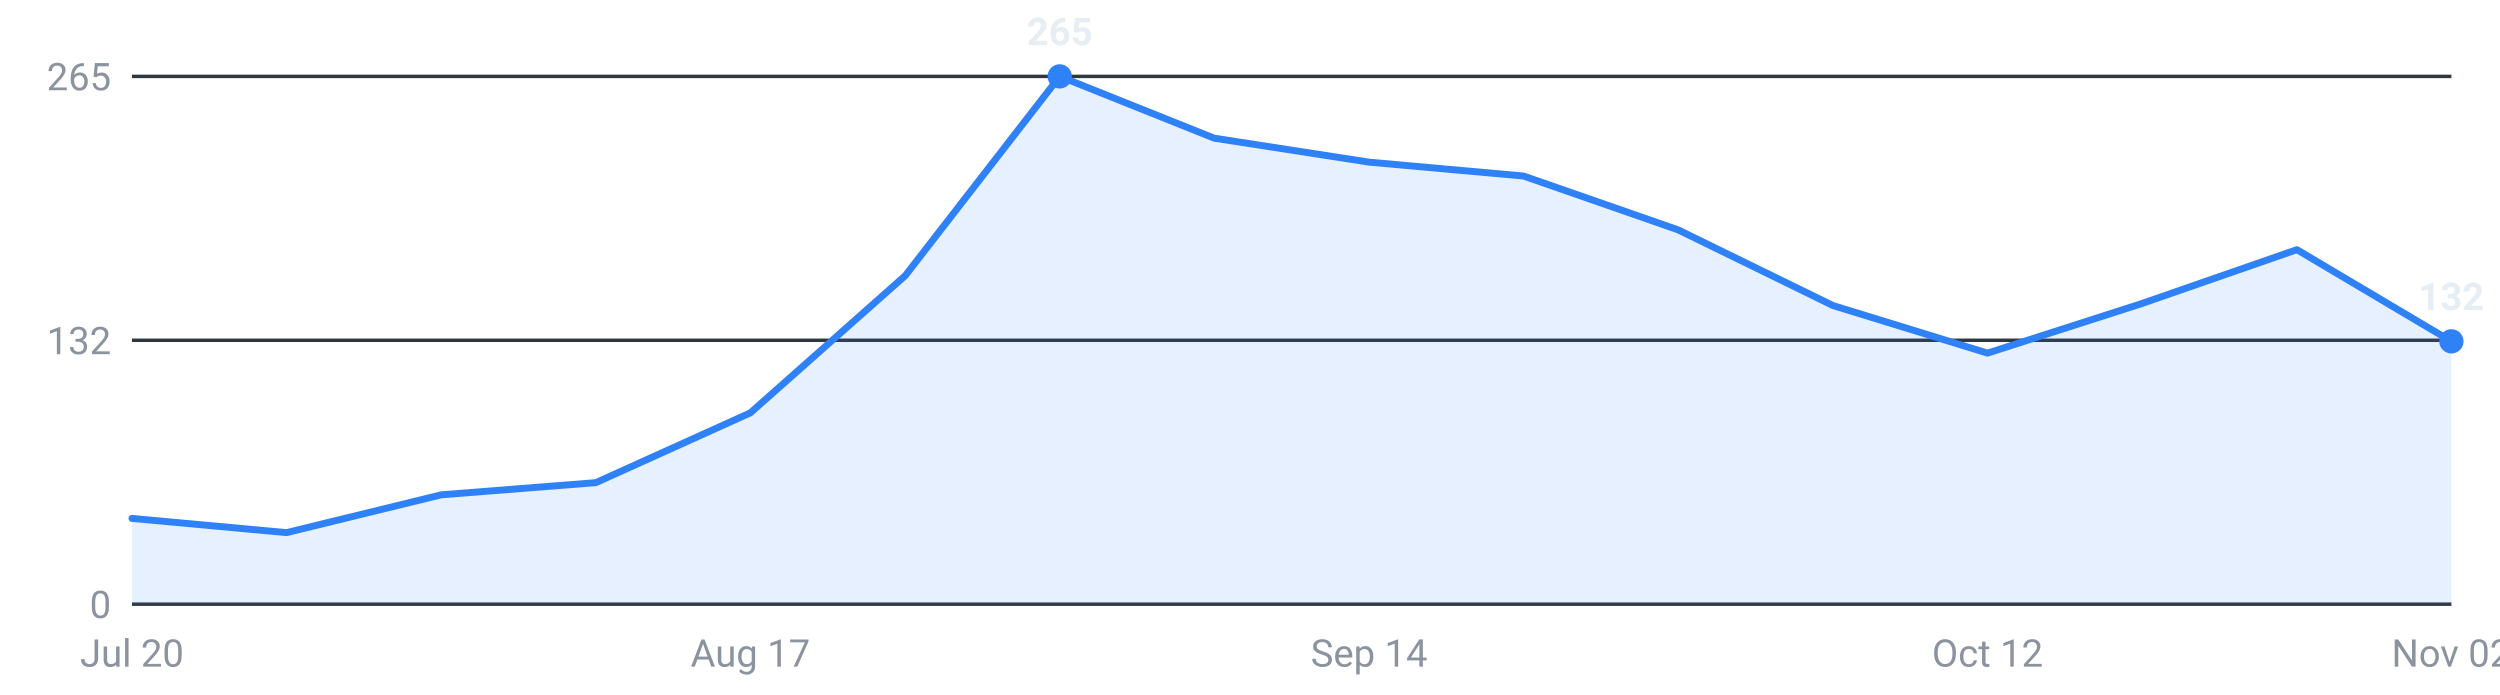
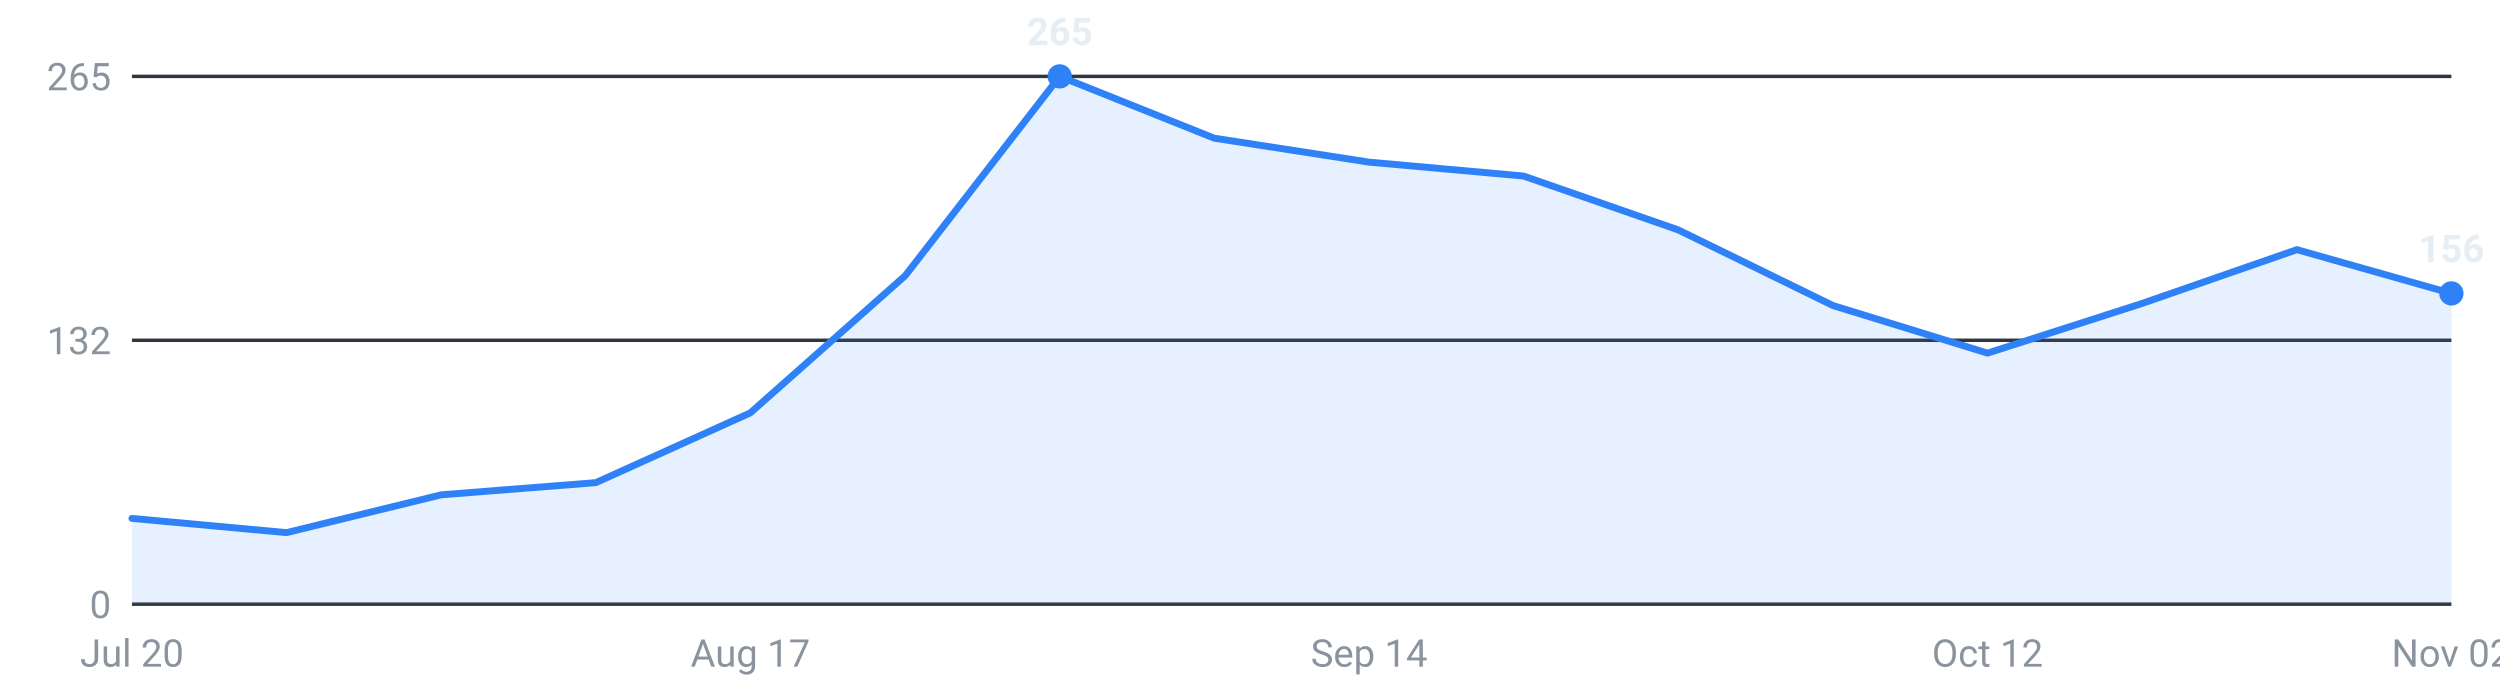
<svg xmlns="http://www.w3.org/2000/svg" viewBox="0 0 720 200" width="720" height="200" role="img" aria-label="Internships posted per week, last 16 weeks">
  <g font-family="-apple-system,Segoe UI,Roboto,sans-serif" font-size="11">
    <line x1="38" y1="174.0" x2="706" y2="174.0" stroke="#30363d" stroke-width="1" />
    <text x="32" y="178.0" text-anchor="end" fill="#8b949e">0</text>
    <line x1="38" y1="98.0" x2="706" y2="98.0" stroke="#30363d" stroke-width="1" />
    <text x="32" y="102.0" text-anchor="end" fill="#8b949e">132</text>
    <line x1="38" y1="22.0" x2="706" y2="22.0" stroke="#30363d" stroke-width="1" />
    <text x="32" y="26.0" text-anchor="end" fill="#8b949e">265</text>
-     <path d="M38.0,174 L38.0,149.3 L82.5,153.4 L127.1,142.5 L171.6,139.0 L216.1,118.9 L260.7,79.4 L305.2,22.0 L349.7,39.8 L394.3,46.7 L438.8,50.7 L483.3,66.2 L527.9,88.0 L572.4,101.7 L616.9,87.4 L661.5,71.9 L706.0,98.3 L706.0,174 Z" fill="#2f81f7" fill-opacity="0.12" />
-     <polyline points="38.0,149.3 82.5,153.4 127.1,142.5 171.6,139.0 216.1,118.9 260.7,79.4 305.2,22.0 349.7,39.8 394.3,46.7 438.8,50.7 483.3,66.2 527.9,88.0 572.4,101.7 616.9,87.4 661.5,71.9 706.0,98.3" fill="none" stroke="#2f81f7" stroke-width="2" stroke-linejoin="round" stroke-linecap="round" />
+     <path d="M38.0,174 L38.0,149.3 L82.5,153.4 L127.1,142.5 L171.6,139.0 L216.1,118.9 L260.7,79.4 L305.2,22.0 L349.7,39.8 L394.3,46.7 L438.8,50.7 L483.3,66.2 L527.9,88.0 L572.4,101.7 L616.9,87.4 L661.5,71.9 L706.0,84.5 L706.0,174 Z" fill="#2f81f7" fill-opacity="0.12" />
+     <polyline points="38.0,149.3 82.5,153.4 127.1,142.5 171.6,139.0 216.1,118.9 260.7,79.4 305.2,22.0 349.7,39.8 394.3,46.7 438.8,50.7 483.3,66.2 527.9,88.0 572.4,101.7 616.9,87.4 661.5,71.9 706.0,84.5" fill="none" stroke="#2f81f7" stroke-width="2" stroke-linejoin="round" stroke-linecap="round" />
    <circle cx="305.2" cy="22.0" r="3.5" fill="#2f81f7" />
    <text x="305.2" y="13.0" text-anchor="middle" fill="#e6edf3" font-weight="600">265</text>
-     <circle cx="706.0" cy="98.3" r="3.5" fill="#2f81f7" />
-     <text x="706.0" y="89.3" text-anchor="middle" fill="#e6edf3" font-weight="600">132</text>
+     <circle cx="706.0" cy="84.5" r="3.5" fill="#2f81f7" />
+     <text x="706.0" y="75.5" text-anchor="middle" fill="#e6edf3" font-weight="600">156</text>
    <text x="38.0" y="192" text-anchor="middle" fill="#8b949e">Jul 20</text>
    <text x="216.1" y="192" text-anchor="middle" fill="#8b949e">Aug 17</text>
    <text x="394.3" y="192" text-anchor="middle" fill="#8b949e">Sep 14</text>
    <text x="572.4" y="192" text-anchor="middle" fill="#8b949e">Oct 12</text>
    <text x="706.0" y="192" text-anchor="middle" fill="#8b949e">Nov 02</text>
  </g>
</svg>
